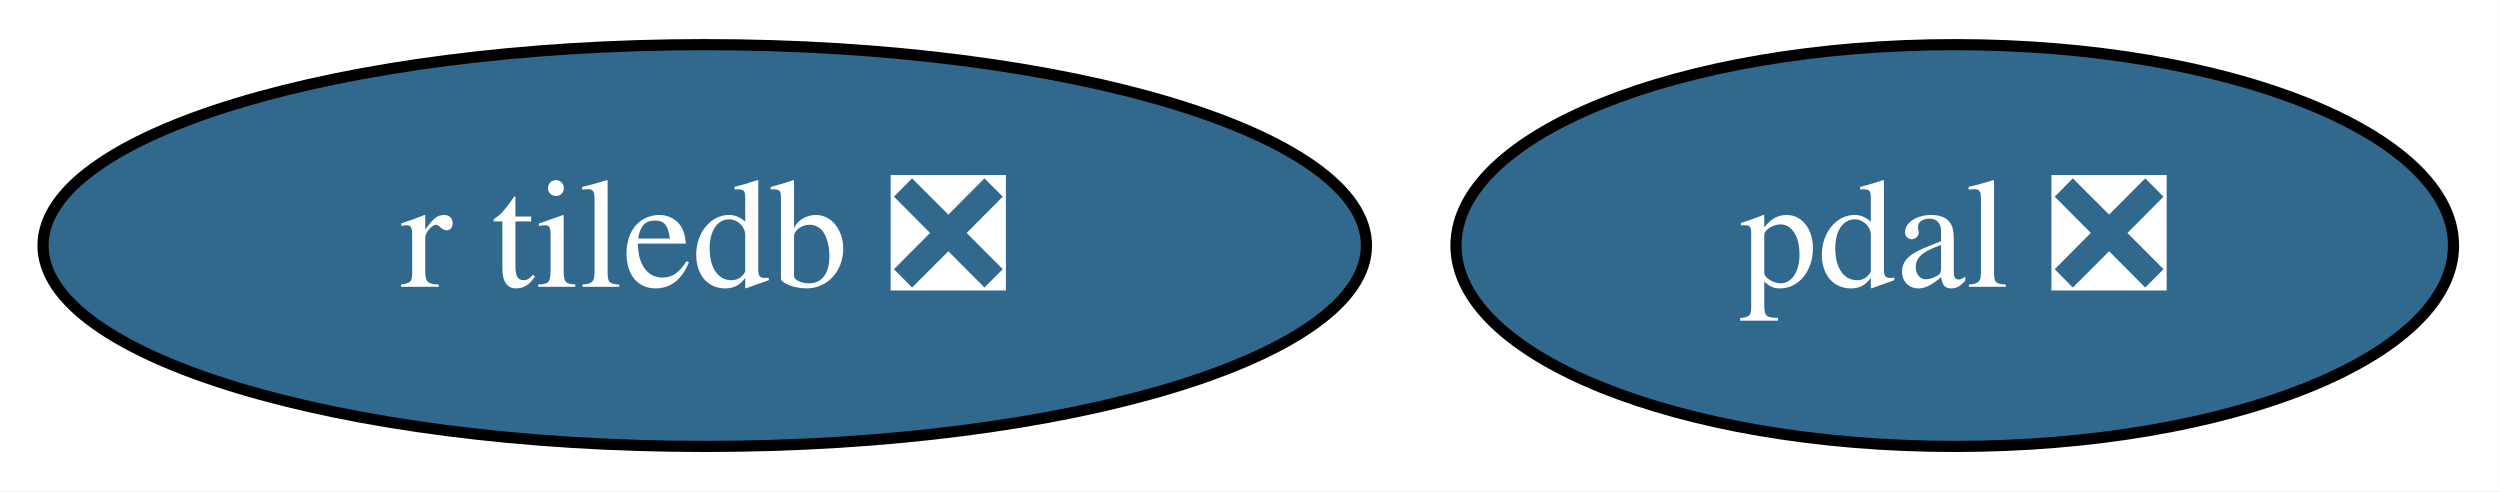
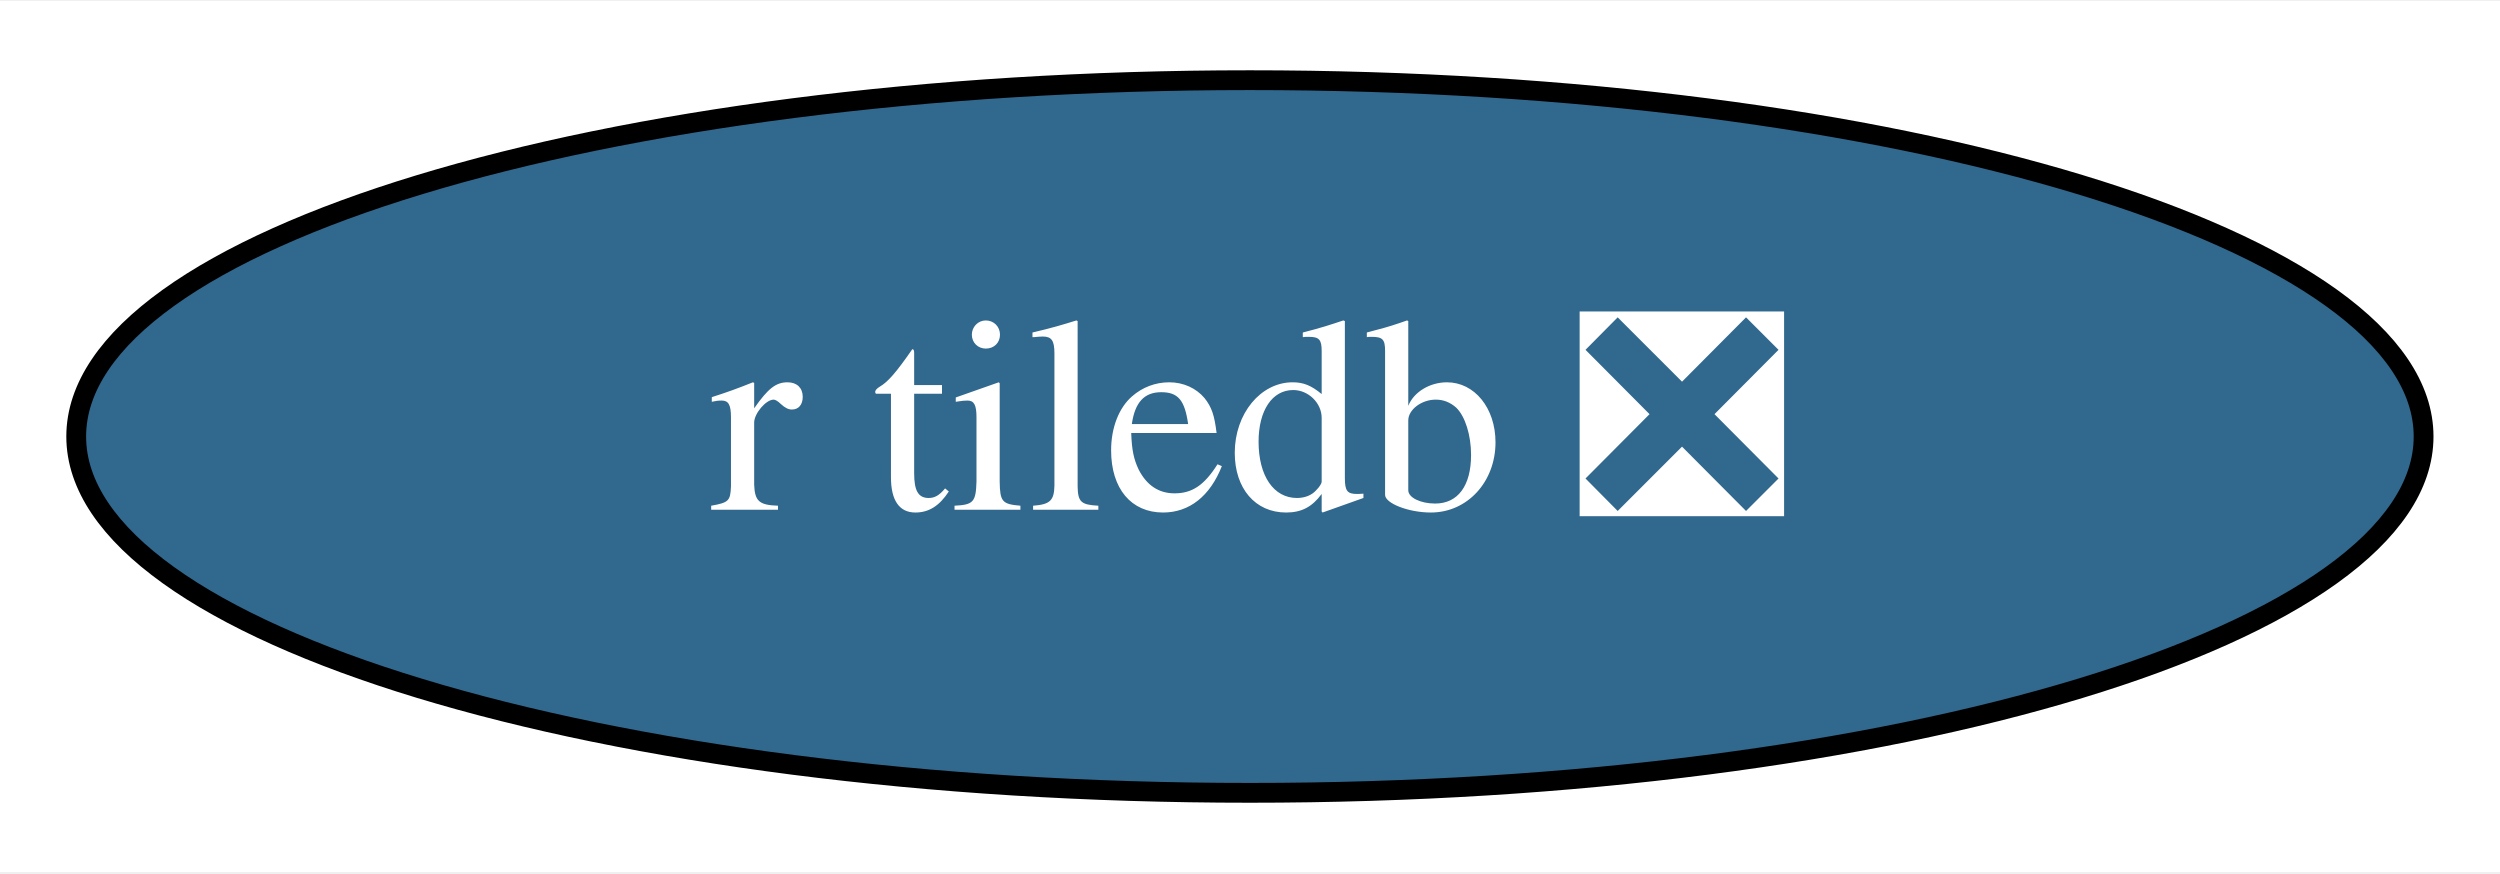
- <svg xmlns="http://www.w3.org/2000/svg" xmlns:xlink="http://www.w3.org/1999/xlink" width="224pt" height="44pt" viewBox="0.00 0.00 223.99 44.00">
+ <svg xmlns="http://www.w3.org/2000/svg" xmlns:xlink="http://www.w3.org/1999/xlink" width="126pt" height="44pt" viewBox="0.00 0.00 126.29 44.00">
  <g id="graph0" class="graph" transform="scale(1 1) rotate(0) translate(4 40)">
-     <polygon fill="white" stroke="transparent" points="-4,4 -4,-40 219.99,-40 219.99,4 -4,4" />
+     <polygon fill="white" stroke="transparent" points="-4,4 -4,-40 122.29,-40 122.29,4 -4,4" />
    <g id="node1" class="node">
      <g id="a_node1">
-         <a xlink:href="https://github.com/conda-forge/pdal-feedstock/pull/167" xlink:title="pdal ❎">
-           <ellipse fill="#31688e" stroke="black" cx="171.14" cy="-18" rx="44.69" ry="18" />
-           <text text-anchor="middle" x="171.14" y="-14.3" font-family="Times,serif" font-size="14.00" fill="white">pdal ❎</text>
-         </a>
-       </g>
-     </g>
-     <g id="node2" class="node">
-       <g id="a_node2">
        <a xlink:href="https://github.com/conda-forge/r-tiledb-feedstock/pull/32" xlink:title="r tiledb ❎">
          <ellipse fill="#31688e" stroke="black" cx="59.14" cy="-18" rx="59.29" ry="18" />
          <text text-anchor="middle" x="59.14" y="-14.3" font-family="Times,serif" font-size="14.00" fill="white">r tiledb ❎</text>
        </a>
      </g>
    </g>
  </g>
</svg>
